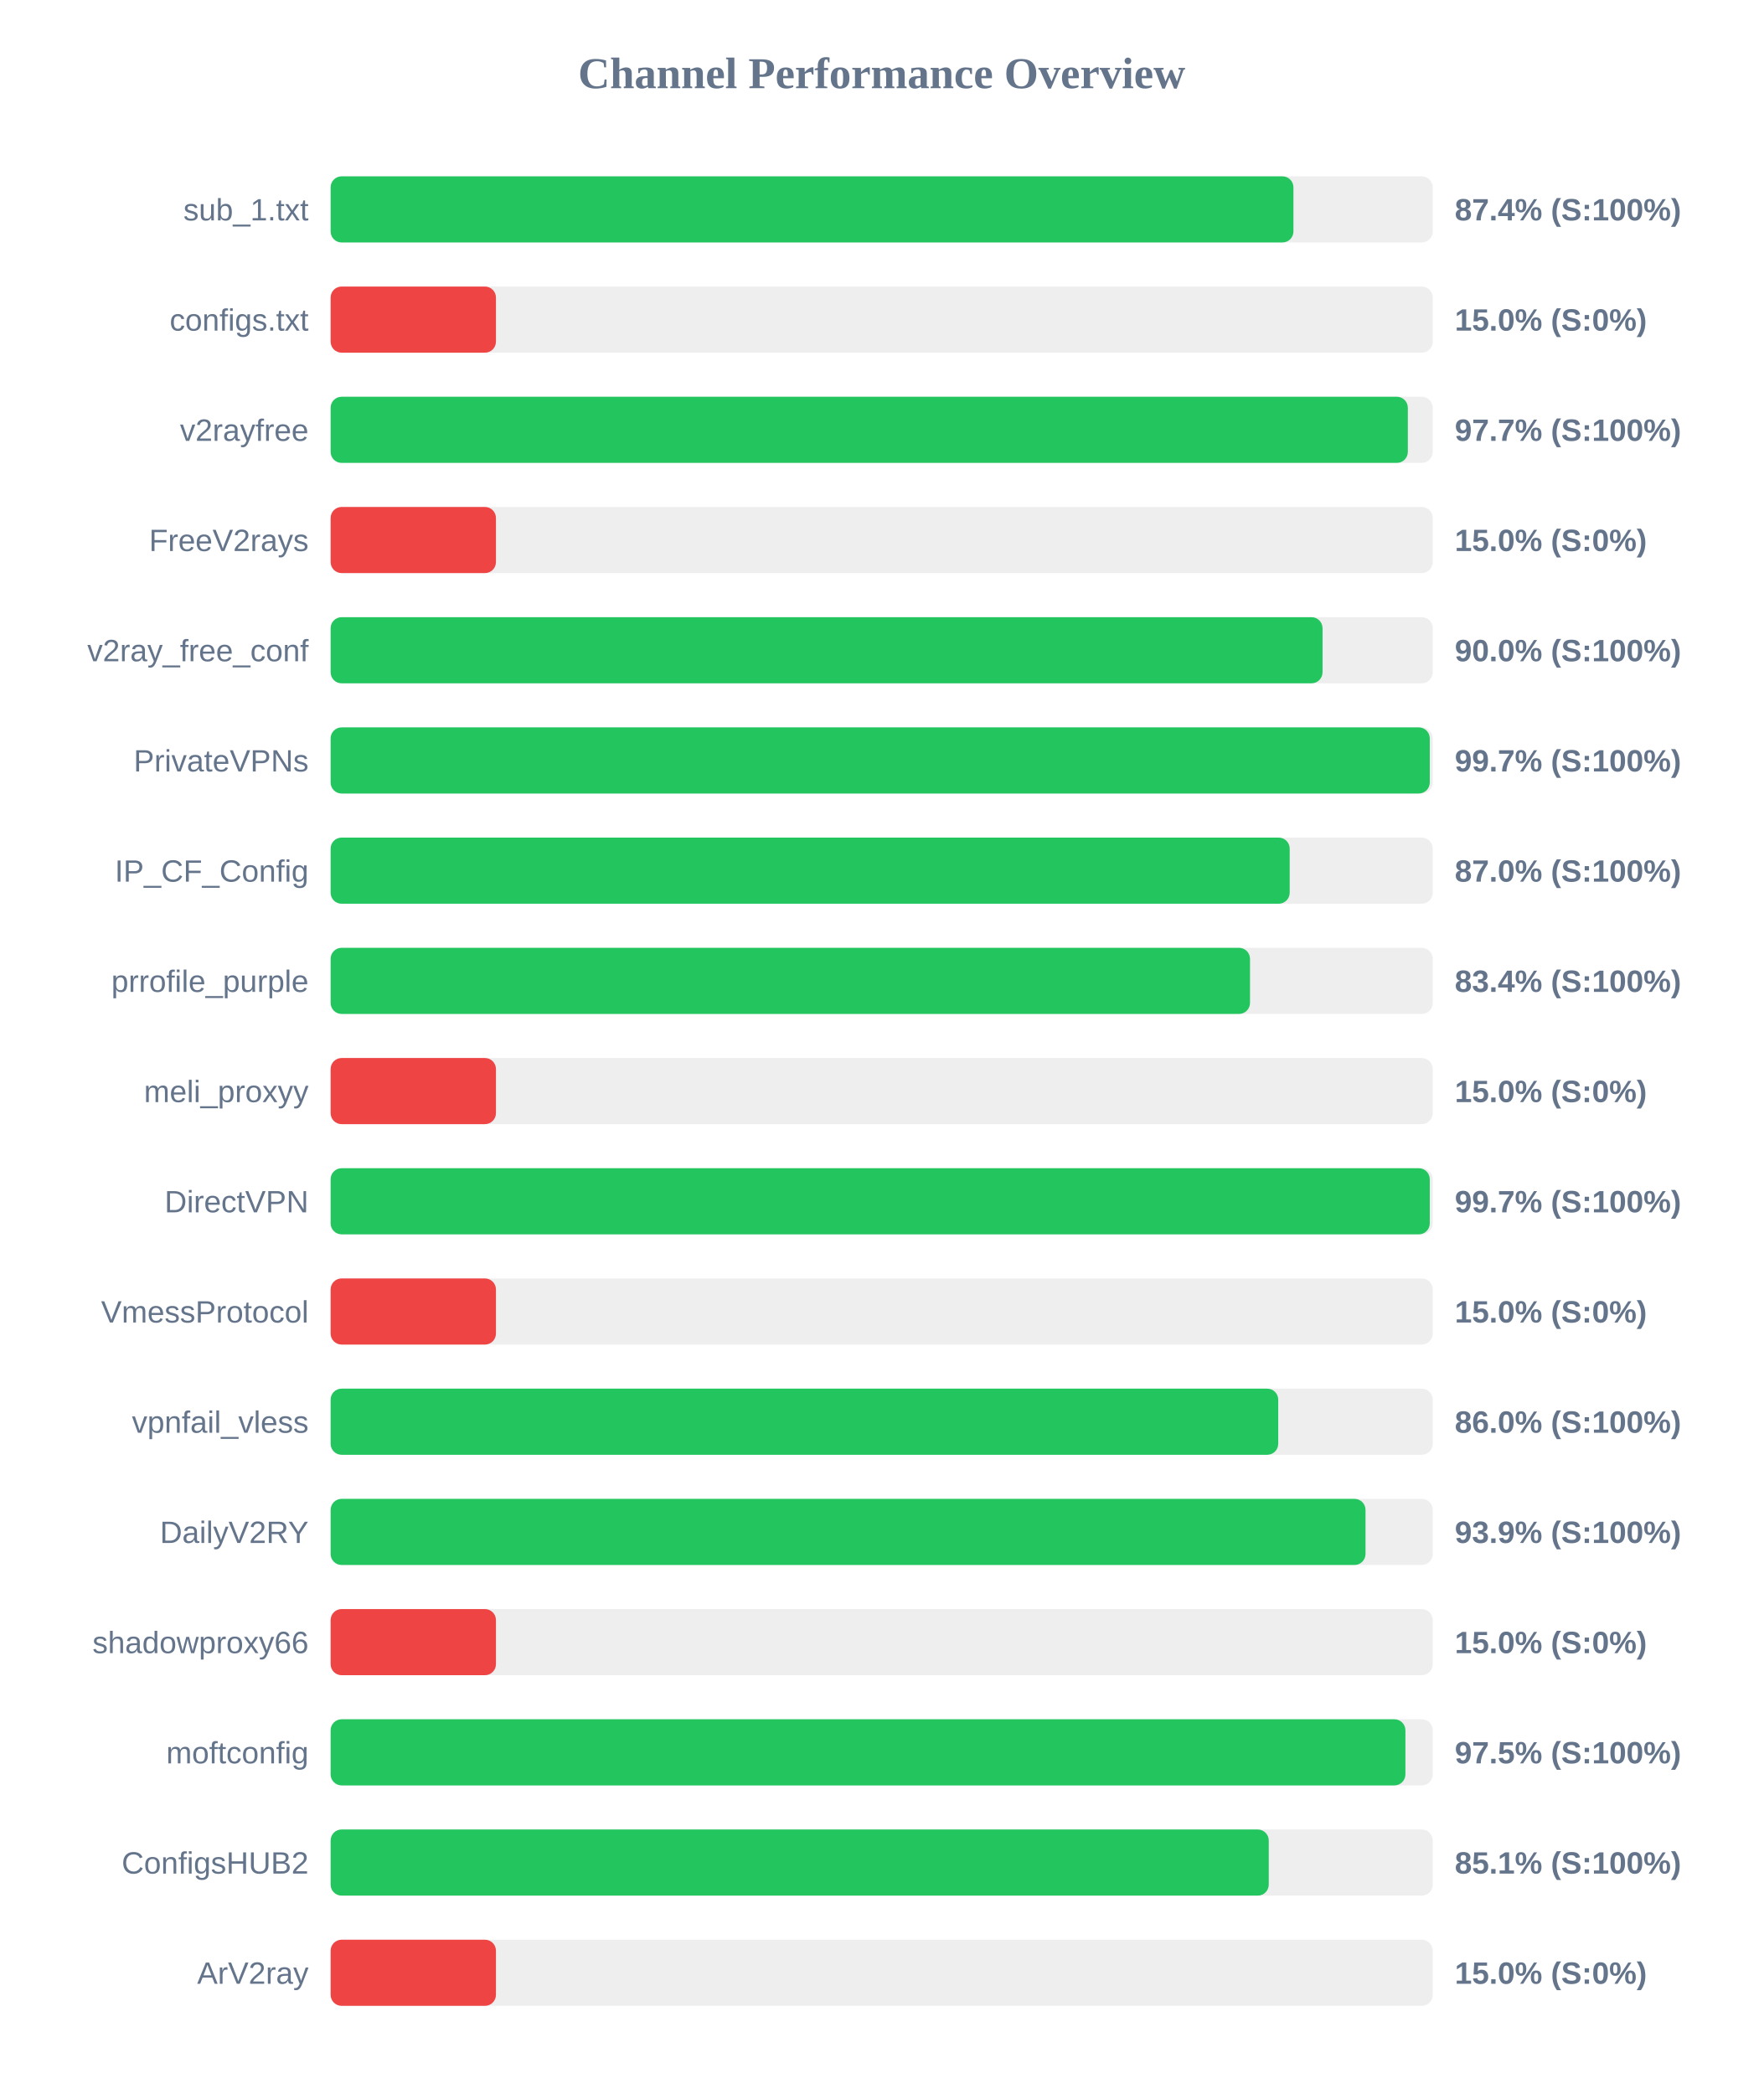
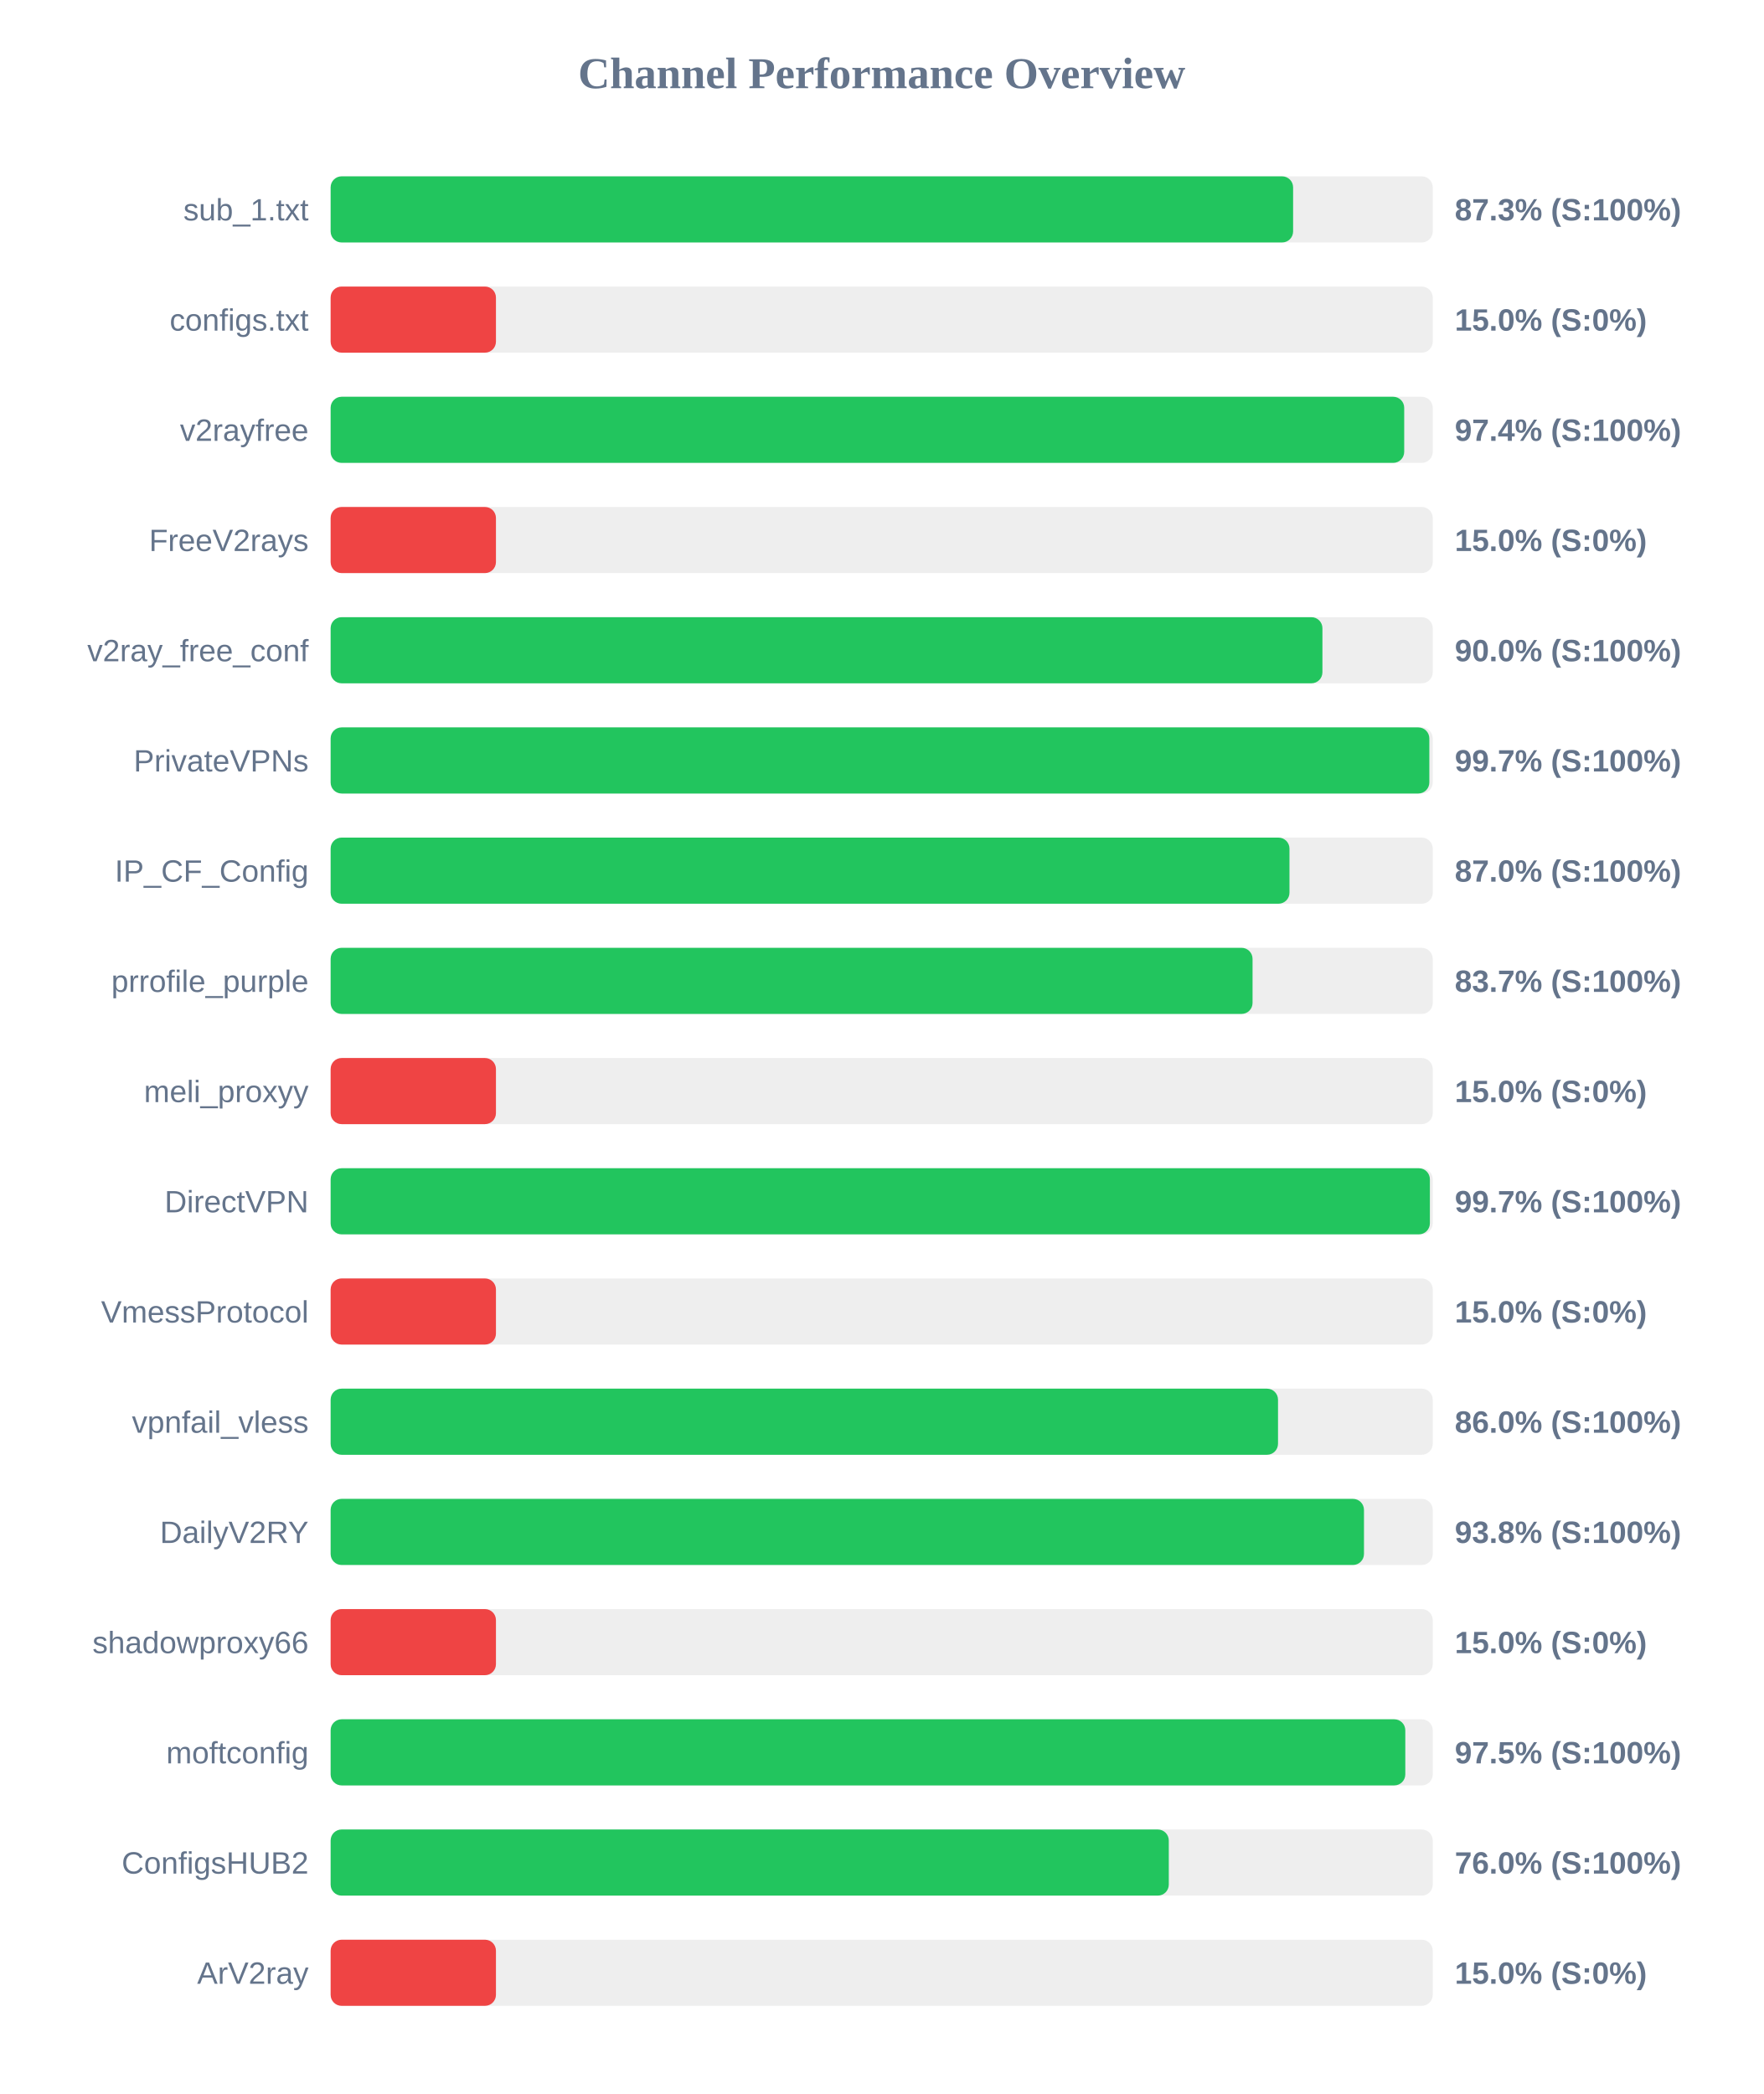
<svg xmlns="http://www.w3.org/2000/svg" width="800" height="950" version="1.1">
  <style>
        .row { font: 14px Arial; fill: #64748b; }
        .score { font: bold 14px Arial; fill: #64748b; }
    </style>
  <text x="400" y="40" text-anchor="middle" font-size="20px" font-weight="bold" fill="#64748b">Channel Performance Overview</text>
  <rect x="150" y="80" width="500" height="30" fill="#eee" rx="5" />
-   <rect x="150" y="80" width="436.8" height="30" fill="#22c55e" rx="5" />
+   <rect x="150" y="80" width="436.65" height="30" fill="#22c55e" rx="5" />
  <text x="140" y="100" text-anchor="end" class="row">sub_1.txt</text>
-   <text x="660" y="100" text-anchor="start" class="score">87.4% (S:100%)</text>
+   <text x="660" y="100" text-anchor="start" class="score">87.3% (S:100%)</text>
  <rect x="150" y="130" width="500" height="30" fill="#eee" rx="5" />
  <rect x="150" y="130" width="75.0" height="30" fill="#ef4444" rx="5" />
  <text x="140" y="150" text-anchor="end" class="row">configs.txt</text>
  <text x="660" y="150" text-anchor="start" class="score">15.0% (S:0%)</text>
  <rect x="150" y="180" width="500" height="30" fill="#eee" rx="5" />
-   <rect x="150" y="180" width="488.7" height="30" fill="#22c55e" rx="5" />
+   <rect x="150" y="180" width="487.05" height="30" fill="#22c55e" rx="5" />
  <text x="140" y="200" text-anchor="end" class="row">v2rayfree</text>
-   <text x="660" y="200" text-anchor="start" class="score">97.7% (S:100%)</text>
+   <text x="660" y="200" text-anchor="start" class="score">97.4% (S:100%)</text>
  <rect x="150" y="230" width="500" height="30" fill="#eee" rx="5" />
  <rect x="150" y="230" width="75.0" height="30" fill="#ef4444" rx="5" />
  <text x="140" y="250" text-anchor="end" class="row">FreeV2rays</text>
  <text x="660" y="250" text-anchor="start" class="score">15.0% (S:0%)</text>
  <rect x="150" y="280" width="500" height="30" fill="#eee" rx="5" />
-   <rect x="150" y="280" width="450.0" height="30" fill="#22c55e" rx="5" />
+   <rect x="150" y="280" width="449.95" height="30" fill="#22c55e" rx="5" />
  <text x="140" y="300" text-anchor="end" class="row">v2ray_free_conf</text>
  <text x="660" y="300" text-anchor="start" class="score">90.0% (S:100%)</text>
  <rect x="150" y="330" width="500" height="30" fill="#eee" rx="5" />
-   <rect x="150" y="330" width="498.65" height="30" fill="#22c55e" rx="5" />
+   <rect x="150" y="330" width="498.45" height="30" fill="#22c55e" rx="5" />
  <text x="140" y="350" text-anchor="end" class="row">PrivateVPNs</text>
  <text x="660" y="350" text-anchor="start" class="score">99.7% (S:100%)</text>
  <rect x="150" y="380" width="500" height="30" fill="#eee" rx="5" />
-   <rect x="150" y="380" width="435.1" height="30" fill="#22c55e" rx="5" />
+   <rect x="150" y="380" width="435.0" height="30" fill="#22c55e" rx="5" />
  <text x="140" y="400" text-anchor="end" class="row">IP_CF_Config</text>
  <text x="660" y="400" text-anchor="start" class="score">87.0% (S:100%)</text>
  <rect x="150" y="430" width="500" height="30" fill="#eee" rx="5" />
-   <rect x="150" y="430" width="417.1" height="30" fill="#22c55e" rx="5" />
+   <rect x="150" y="430" width="418.25" height="30" fill="#22c55e" rx="5" />
  <text x="140" y="450" text-anchor="end" class="row">prrofile_purple</text>
-   <text x="660" y="450" text-anchor="start" class="score">83.4% (S:100%)</text>
+   <text x="660" y="450" text-anchor="start" class="score">83.7% (S:100%)</text>
  <rect x="150" y="480" width="500" height="30" fill="#eee" rx="5" />
  <rect x="150" y="480" width="75.0" height="30" fill="#ef4444" rx="5" />
  <text x="140" y="500" text-anchor="end" class="row">meli_proxyy</text>
  <text x="660" y="500" text-anchor="start" class="score">15.0% (S:0%)</text>
  <rect x="150" y="530" width="500" height="30" fill="#eee" rx="5" />
-   <rect x="150" y="530" width="498.65" height="30" fill="#22c55e" rx="5" />
+   <rect x="150" y="530" width="498.7" height="30" fill="#22c55e" rx="5" />
  <text x="140" y="550" text-anchor="end" class="row">DirectVPN</text>
  <text x="660" y="550" text-anchor="start" class="score">99.7% (S:100%)</text>
  <rect x="150" y="580" width="500" height="30" fill="#eee" rx="5" />
  <rect x="150" y="580" width="75.0" height="30" fill="#ef4444" rx="5" />
  <text x="140" y="600" text-anchor="end" class="row">VmessProtocol</text>
  <text x="660" y="600" text-anchor="start" class="score">15.0% (S:0%)</text>
  <rect x="150" y="630" width="500" height="30" fill="#eee" rx="5" />
-   <rect x="150" y="630" width="429.9" height="30" fill="#22c55e" rx="5" />
+   <rect x="150" y="630" width="429.8" height="30" fill="#22c55e" rx="5" />
  <text x="140" y="650" text-anchor="end" class="row">vpnfail_vless</text>
  <text x="660" y="650" text-anchor="start" class="score">86.0% (S:100%)</text>
  <rect x="150" y="680" width="500" height="30" fill="#eee" rx="5" />
-   <rect x="150" y="680" width="469.5" height="30" fill="#22c55e" rx="5" />
+   <rect x="150" y="680" width="468.8" height="30" fill="#22c55e" rx="5" />
  <text x="140" y="700" text-anchor="end" class="row">DailyV2RY</text>
-   <text x="660" y="700" text-anchor="start" class="score">93.9% (S:100%)</text>
+   <text x="660" y="700" text-anchor="start" class="score">93.8% (S:100%)</text>
  <rect x="150" y="730" width="500" height="30" fill="#eee" rx="5" />
  <rect x="150" y="730" width="75.0" height="30" fill="#ef4444" rx="5" />
  <text x="140" y="750" text-anchor="end" class="row">shadowproxy66</text>
  <text x="660" y="750" text-anchor="start" class="score">15.0% (S:0%)</text>
  <rect x="150" y="780" width="500" height="30" fill="#eee" rx="5" />
-   <rect x="150" y="780" width="487.6" height="30" fill="#22c55e" rx="5" />
+   <rect x="150" y="780" width="487.55" height="30" fill="#22c55e" rx="5" />
  <text x="140" y="800" text-anchor="end" class="row">moftconfig</text>
  <text x="660" y="800" text-anchor="start" class="score">97.5% (S:100%)</text>
  <rect x="150" y="830" width="500" height="30" fill="#eee" rx="5" />
-   <rect x="150" y="830" width="425.6" height="30" fill="#22c55e" rx="5" />
+   <rect x="150" y="830" width="380.25" height="30" fill="#22c55e" rx="5" />
  <text x="140" y="850" text-anchor="end" class="row">ConfigsHUB2</text>
-   <text x="660" y="850" text-anchor="start" class="score">85.1% (S:100%)</text>
+   <text x="660" y="850" text-anchor="start" class="score">76.0% (S:100%)</text>
  <rect x="150" y="880" width="500" height="30" fill="#eee" rx="5" />
  <rect x="150" y="880" width="75.0" height="30" fill="#ef4444" rx="5" />
  <text x="140" y="900" text-anchor="end" class="row">ArV2ray</text>
  <text x="660" y="900" text-anchor="start" class="score">15.0% (S:0%)</text>
</svg>
